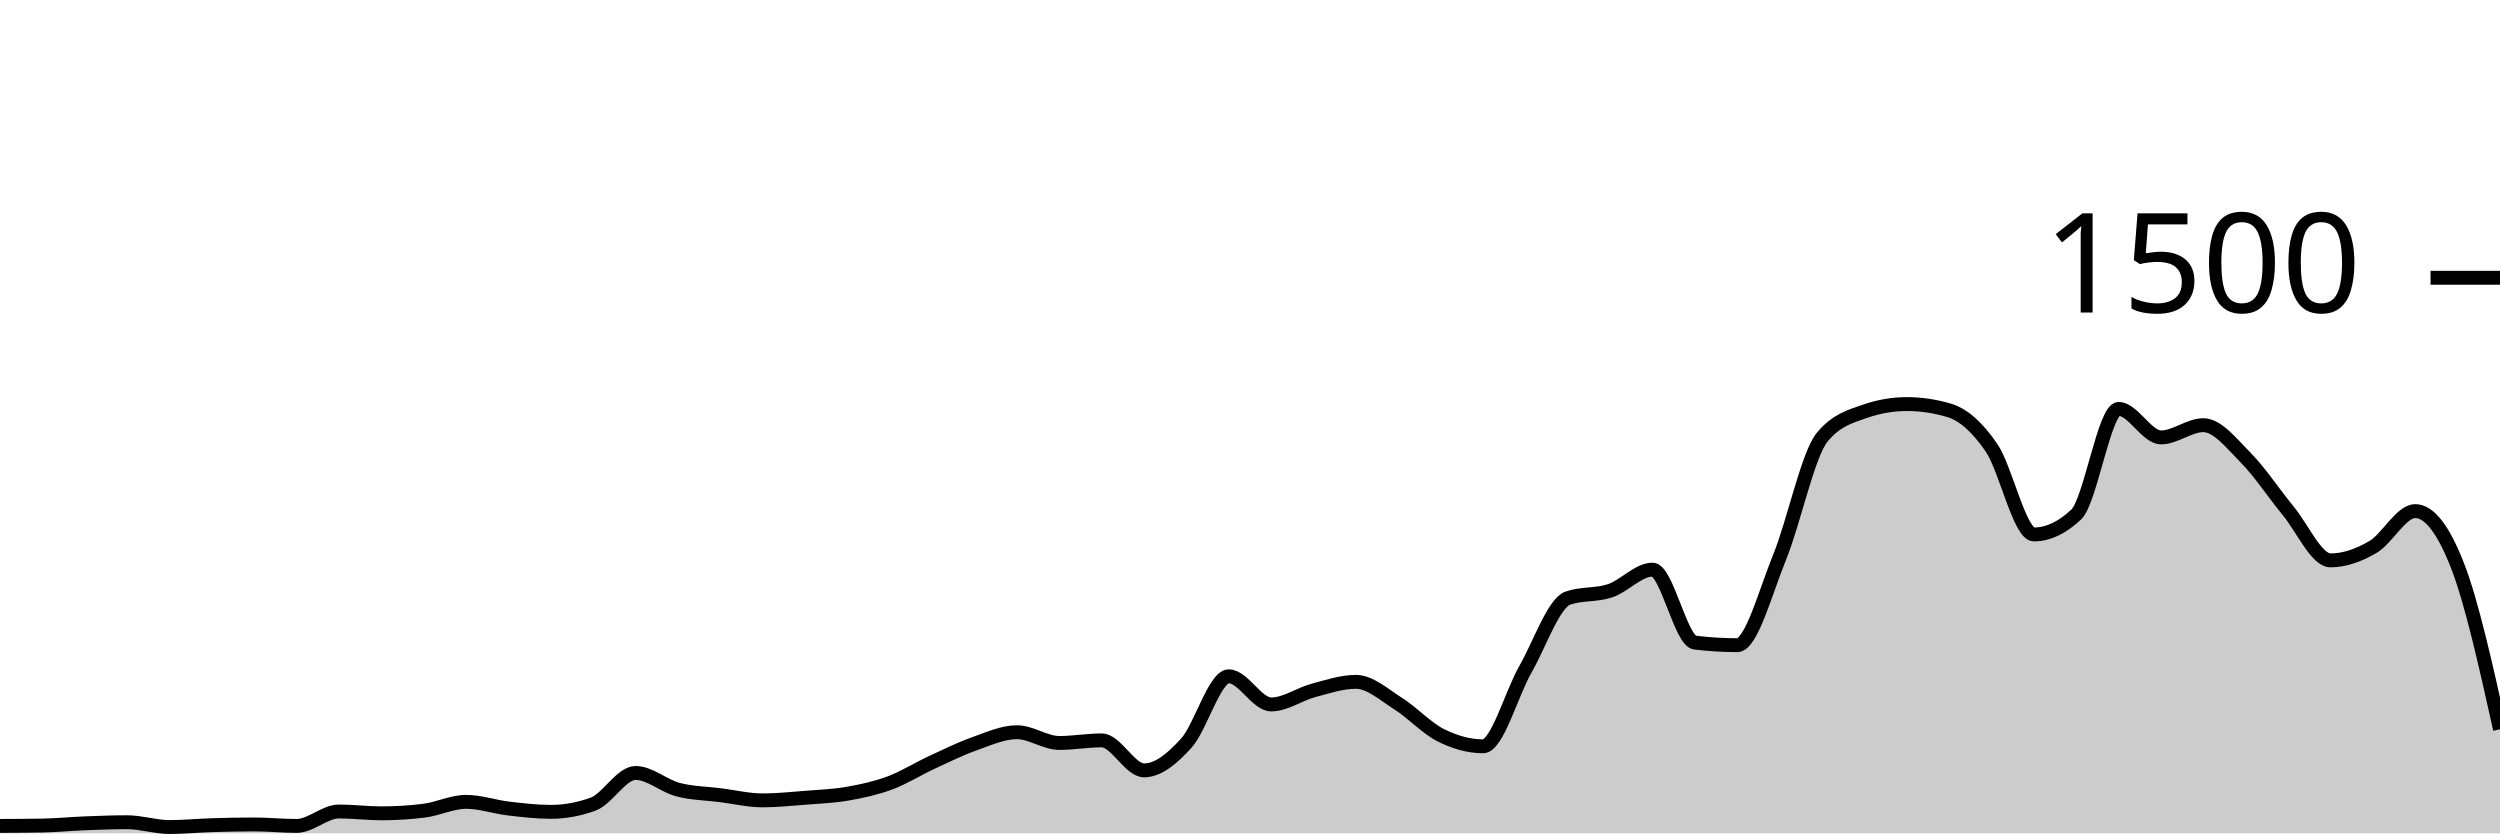
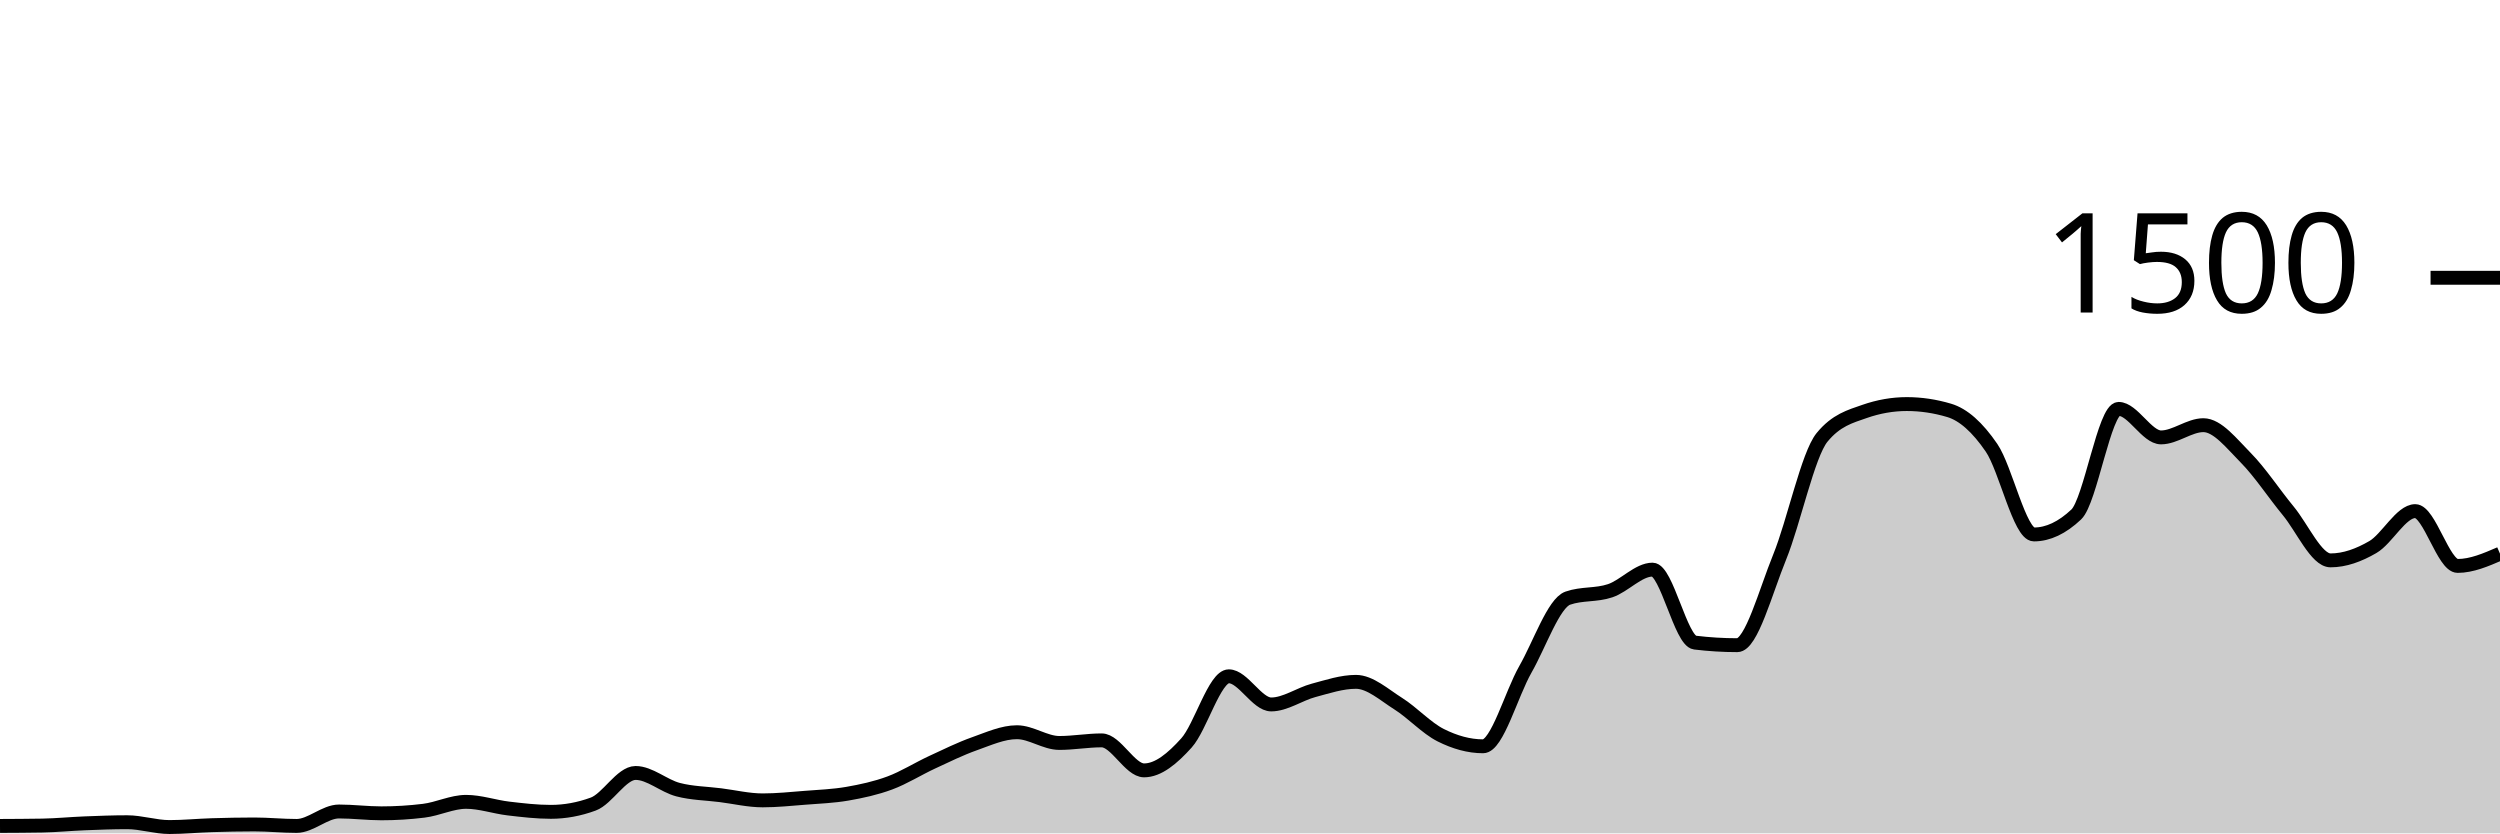
<svg xmlns="http://www.w3.org/2000/svg" viewBox="0 0 180 60">
  <g transform="translate(0,20)">
-     <path class="area" fill="rgba(0, 0, 0, 0.2)" d="M0,39.467C1.017,39.462,2.034,39.458,3.051,39.44C4.068,39.422,5.085,39.32,6.102,39.28C7.119,39.24,8.136,39.2,9.153,39.2C10.169,39.2,11.186,39.547,12.203,39.547C13.22,39.547,14.237,39.444,15.254,39.413C16.271,39.382,17.288,39.36,18.305,39.36C19.322,39.36,20.339,39.467,21.356,39.467C22.373,39.467,23.39,38.427,24.407,38.427C25.424,38.427,26.441,38.56,27.458,38.56C28.475,38.56,29.492,38.498,30.508,38.373C31.525,38.249,32.542,37.733,33.559,37.733C34.576,37.733,35.593,38.093,36.61,38.213C37.627,38.333,38.644,38.453,39.661,38.453C40.678,38.453,41.695,38.267,42.712,37.893C43.729,37.52,44.746,35.653,45.763,35.653C46.78,35.653,47.797,36.587,48.814,36.853C49.831,37.12,50.847,37.124,51.864,37.253C52.881,37.382,53.898,37.627,54.915,37.627C55.932,37.627,56.949,37.52,57.966,37.44C58.983,37.36,60,37.324,61.017,37.147C62.034,36.969,63.051,36.751,64.068,36.373C65.085,35.996,66.102,35.351,67.119,34.88C68.136,34.409,69.153,33.907,70.169,33.547C71.186,33.187,72.203,32.72,73.22,32.72C74.237,32.72,75.254,33.493,76.271,33.493C77.288,33.493,78.305,33.307,79.322,33.307C80.339,33.307,81.356,35.467,82.373,35.467C83.39,35.467,84.407,34.622,85.424,33.493C86.441,32.364,87.458,28.693,88.475,28.693C89.492,28.693,90.508,30.72,91.525,30.72C92.542,30.72,93.559,29.978,94.576,29.707C95.593,29.436,96.61,29.093,97.627,29.093C98.644,29.093,99.661,30.027,100.678,30.667C101.695,31.307,102.712,32.422,103.729,32.933C104.746,33.444,105.763,33.733,106.78,33.733C107.797,33.733,108.814,29.964,109.831,28.187C110.847,26.409,111.864,23.422,112.881,23.067C113.898,22.711,114.915,22.876,115.932,22.533C116.949,22.191,117.966,21.013,118.983,21.013C120,21.013,121.017,26.142,122.034,26.267C123.051,26.391,124.068,26.453,125.085,26.453C126.102,26.453,127.119,22.6,128.136,20.107C129.153,17.613,130.169,12.738,131.186,11.493C132.203,10.249,133.22,9.982,134.237,9.627C135.254,9.271,136.271,9.093,137.288,9.093C138.305,9.093,139.322,9.244,140.339,9.547C141.356,9.849,142.373,10.751,143.39,12.24C144.407,13.729,145.424,18.48,146.441,18.48C147.458,18.48,148.475,18,149.492,17.04C150.508,16.08,151.525,9.44,152.542,9.44C153.559,9.44,154.576,11.493,155.593,11.493C156.61,11.493,157.627,10.613,158.644,10.613C159.661,10.613,160.678,11.933,161.695,12.96C162.712,13.987,163.729,15.542,164.746,16.773C165.763,18.004,166.78,20.347,167.797,20.347C168.814,20.347,169.831,19.978,170.847,19.387C171.864,18.796,172.881,16.8,173.898,16.8C174.915,16.8,175.932,18.129,176.949,20.747C177.966,23.364,178.983,27.936,180,32.507L180,40C178.983,40,177.966,40,176.949,40C175.932,40,174.915,40,173.898,40C172.881,40,171.864,40,170.847,40C169.831,40,168.814,40,167.797,40C166.78,40,165.763,40,164.746,40C163.729,40,162.712,40,161.695,40C160.678,40,159.661,40,158.644,40C157.627,40,156.61,40,155.593,40C154.576,40,153.559,40,152.542,40C151.525,40,150.508,40,149.492,40C148.475,40,147.458,40,146.441,40C145.424,40,144.407,40,143.39,40C142.373,40,141.356,40,140.339,40C139.322,40,138.305,40,137.288,40C136.271,40,135.254,40,134.237,40C133.22,40,132.203,40,131.186,40C130.169,40,129.153,40,128.136,40C127.119,40,126.102,40,125.085,40C124.068,40,123.051,40,122.034,40C121.017,40,120,40,118.983,40C117.966,40,116.949,40,115.932,40C114.915,40,113.898,40,112.881,40C111.864,40,110.847,40,109.831,40C108.814,40,107.797,40,106.78,40C105.763,40,104.746,40,103.729,40C102.712,40,101.695,40,100.678,40C99.661,40,98.644,40,97.627,40C96.61,40,95.593,40,94.576,40C93.559,40,92.542,40,91.525,40C90.508,40,89.492,40,88.475,40C87.458,40,86.441,40,85.424,40C84.407,40,83.39,40,82.373,40C81.356,40,80.339,40,79.322,40C78.305,40,77.288,40,76.271,40C75.254,40,74.237,40,73.22,40C72.203,40,71.186,40,70.169,40C69.153,40,68.136,40,67.119,40C66.102,40,65.085,40,64.068,40C63.051,40,62.034,40,61.017,40C60,40,58.983,40,57.966,40C56.949,40,55.932,40,54.915,40C53.898,40,52.881,40,51.864,40C50.847,40,49.831,40,48.814,40C47.797,40,46.78,40,45.763,40C44.746,40,43.729,40,42.712,40C41.695,40,40.678,40,39.661,40C38.644,40,37.627,40,36.61,40C35.593,40,34.576,40,33.559,40C32.542,40,31.525,40,30.508,40C29.492,40,28.475,40,27.458,40C26.441,40,25.424,40,24.407,40C23.39,40,22.373,40,21.356,40C20.339,40,19.322,40,18.305,40C17.288,40,16.271,40,15.254,40C14.237,40,13.22,40,12.203,40C11.186,40,10.169,40,9.153,40C8.136,40,7.119,40,6.102,40C5.085,40,4.068,40,3.051,40C2.034,40,1.017,40,0,40Z" />
-     <path class="line" stroke="black" fill="none" d="M0,39.467C1.017,39.462,2.034,39.458,3.051,39.44C4.068,39.422,5.085,39.32,6.102,39.28C7.119,39.24,8.136,39.2,9.153,39.2C10.169,39.2,11.186,39.547,12.203,39.547C13.22,39.547,14.237,39.444,15.254,39.413C16.271,39.382,17.288,39.36,18.305,39.36C19.322,39.36,20.339,39.467,21.356,39.467C22.373,39.467,23.39,38.427,24.407,38.427C25.424,38.427,26.441,38.56,27.458,38.56C28.475,38.56,29.492,38.498,30.508,38.373C31.525,38.249,32.542,37.733,33.559,37.733C34.576,37.733,35.593,38.093,36.61,38.213C37.627,38.333,38.644,38.453,39.661,38.453C40.678,38.453,41.695,38.267,42.712,37.893C43.729,37.52,44.746,35.653,45.763,35.653C46.78,35.653,47.797,36.587,48.814,36.853C49.831,37.12,50.847,37.124,51.864,37.253C52.881,37.382,53.898,37.627,54.915,37.627C55.932,37.627,56.949,37.52,57.966,37.44C58.983,37.36,60,37.324,61.017,37.147C62.034,36.969,63.051,36.751,64.068,36.373C65.085,35.996,66.102,35.351,67.119,34.88C68.136,34.409,69.153,33.907,70.169,33.547C71.186,33.187,72.203,32.72,73.22,32.72C74.237,32.72,75.254,33.493,76.271,33.493C77.288,33.493,78.305,33.307,79.322,33.307C80.339,33.307,81.356,35.467,82.373,35.467C83.39,35.467,84.407,34.622,85.424,33.493C86.441,32.364,87.458,28.693,88.475,28.693C89.492,28.693,90.508,30.72,91.525,30.72C92.542,30.72,93.559,29.978,94.576,29.707C95.593,29.436,96.61,29.093,97.627,29.093C98.644,29.093,99.661,30.027,100.678,30.667C101.695,31.307,102.712,32.422,103.729,32.933C104.746,33.444,105.763,33.733,106.78,33.733C107.797,33.733,108.814,29.964,109.831,28.187C110.847,26.409,111.864,23.422,112.881,23.067C113.898,22.711,114.915,22.876,115.932,22.533C116.949,22.191,117.966,21.013,118.983,21.013C120,21.013,121.017,26.142,122.034,26.267C123.051,26.391,124.068,26.453,125.085,26.453C126.102,26.453,127.119,22.6,128.136,20.107C129.153,17.613,130.169,12.738,131.186,11.493C132.203,10.249,133.22,9.982,134.237,9.627C135.254,9.271,136.271,9.093,137.288,9.093C138.305,9.093,139.322,9.244,140.339,9.547C141.356,9.849,142.373,10.751,143.39,12.24C144.407,13.729,145.424,18.48,146.441,18.48C147.458,18.48,148.475,18,149.492,17.04C150.508,16.08,151.525,9.44,152.542,9.44C153.559,9.44,154.576,11.493,155.593,11.493C156.61,11.493,157.627,10.613,158.644,10.613C159.661,10.613,160.678,11.933,161.695,12.96C162.712,13.987,163.729,15.542,164.746,16.773C165.763,18.004,166.78,20.347,167.797,20.347C168.814,20.347,169.831,19.978,170.847,19.387C171.864,18.796,172.881,16.8,173.898,16.8C174.915,16.8,175.932,18.129,176.949,20.747C177.966,23.364,178.983,27.936,180,32.507" />
+     <path class="area" fill="rgba(0, 0, 0, 0.2)" d="M0,39.467C1.017,39.462,2.034,39.458,3.051,39.44C4.068,39.422,5.085,39.32,6.102,39.28C7.119,39.24,8.136,39.2,9.153,39.2C10.169,39.2,11.186,39.547,12.203,39.547C13.22,39.547,14.237,39.444,15.254,39.413C16.271,39.382,17.288,39.36,18.305,39.36C19.322,39.36,20.339,39.467,21.356,39.467C22.373,39.467,23.39,38.427,24.407,38.427C25.424,38.427,26.441,38.56,27.458,38.56C28.475,38.56,29.492,38.498,30.508,38.373C31.525,38.249,32.542,37.733,33.559,37.733C34.576,37.733,35.593,38.093,36.61,38.213C37.627,38.333,38.644,38.453,39.661,38.453C40.678,38.453,41.695,38.267,42.712,37.893C43.729,37.52,44.746,35.653,45.763,35.653C46.78,35.653,47.797,36.587,48.814,36.853C49.831,37.12,50.847,37.124,51.864,37.253C52.881,37.382,53.898,37.627,54.915,37.627C55.932,37.627,56.949,37.52,57.966,37.44C58.983,37.36,60,37.324,61.017,37.147C62.034,36.969,63.051,36.751,64.068,36.373C65.085,35.996,66.102,35.351,67.119,34.88C68.136,34.409,69.153,33.907,70.169,33.547C71.186,33.187,72.203,32.72,73.22,32.72C74.237,32.72,75.254,33.493,76.271,33.493C77.288,33.493,78.305,33.307,79.322,33.307C80.339,33.307,81.356,35.467,82.373,35.467C83.39,35.467,84.407,34.622,85.424,33.493C86.441,32.364,87.458,28.693,88.475,28.693C89.492,28.693,90.508,30.72,91.525,30.72C92.542,30.72,93.559,29.978,94.576,29.707C95.593,29.436,96.61,29.093,97.627,29.093C98.644,29.093,99.661,30.027,100.678,30.667C101.695,31.307,102.712,32.422,103.729,32.933C104.746,33.444,105.763,33.733,106.78,33.733C107.797,33.733,108.814,29.964,109.831,28.187C110.847,26.409,111.864,23.422,112.881,23.067C113.898,22.711,114.915,22.876,115.932,22.533C116.949,22.191,117.966,21.013,118.983,21.013C120,21.013,121.017,26.142,122.034,26.267C123.051,26.391,124.068,26.453,125.085,26.453C126.102,26.453,127.119,22.6,128.136,20.107C129.153,17.613,130.169,12.738,131.186,11.493C132.203,10.249,133.22,9.982,134.237,9.627C135.254,9.271,136.271,9.093,137.288,9.093C138.305,9.093,139.322,9.244,140.339,9.547C141.356,9.849,142.373,10.751,143.39,12.24C144.407,13.729,145.424,18.48,146.441,18.48C147.458,18.48,148.475,18,149.492,17.04C150.508,16.08,151.525,9.44,152.542,9.44C153.559,9.44,154.576,11.493,155.593,11.493C156.61,11.493,157.627,10.613,158.644,10.613C159.661,10.613,160.678,11.933,161.695,12.96C162.712,13.987,163.729,15.542,164.746,16.773C165.763,18.004,166.78,20.347,167.797,20.347C168.814,20.347,169.831,19.978,170.847,19.387C171.864,18.796,172.881,16.8,173.898,16.8C174.915,16.8,175.932,20.747,176.949,20.747C177.966,20.747,178.983,20.307,180,19.867L180,40C178.983,40,177.966,40,176.949,40C175.932,40,174.915,40,173.898,40C172.881,40,171.864,40,170.847,40C169.831,40,168.814,40,167.797,40C166.78,40,165.763,40,164.746,40C163.729,40,162.712,40,161.695,40C160.678,40,159.661,40,158.644,40C157.627,40,156.61,40,155.593,40C154.576,40,153.559,40,152.542,40C151.525,40,150.508,40,149.492,40C148.475,40,147.458,40,146.441,40C145.424,40,144.407,40,143.39,40C142.373,40,141.356,40,140.339,40C139.322,40,138.305,40,137.288,40C136.271,40,135.254,40,134.237,40C133.22,40,132.203,40,131.186,40C130.169,40,129.153,40,128.136,40C127.119,40,126.102,40,125.085,40C124.068,40,123.051,40,122.034,40C121.017,40,120,40,118.983,40C117.966,40,116.949,40,115.932,40C114.915,40,113.898,40,112.881,40C111.864,40,110.847,40,109.831,40C108.814,40,107.797,40,106.78,40C105.763,40,104.746,40,103.729,40C102.712,40,101.695,40,100.678,40C99.661,40,98.644,40,97.627,40C96.61,40,95.593,40,94.576,40C93.559,40,92.542,40,91.525,40C90.508,40,89.492,40,88.475,40C87.458,40,86.441,40,85.424,40C84.407,40,83.39,40,82.373,40C81.356,40,80.339,40,79.322,40C78.305,40,77.288,40,76.271,40C75.254,40,74.237,40,73.22,40C72.203,40,71.186,40,70.169,40C69.153,40,68.136,40,67.119,40C66.102,40,65.085,40,64.068,40C63.051,40,62.034,40,61.017,40C60,40,58.983,40,57.966,40C56.949,40,55.932,40,54.915,40C53.898,40,52.881,40,51.864,40C50.847,40,49.831,40,48.814,40C47.797,40,46.78,40,45.763,40C44.746,40,43.729,40,42.712,40C41.695,40,40.678,40,39.661,40C38.644,40,37.627,40,36.61,40C35.593,40,34.576,40,33.559,40C32.542,40,31.525,40,30.508,40C29.492,40,28.475,40,27.458,40C26.441,40,25.424,40,24.407,40C23.39,40,22.373,40,21.356,40C20.339,40,19.322,40,18.305,40C17.288,40,16.271,40,15.254,40C14.237,40,13.22,40,12.203,40C11.186,40,10.169,40,9.153,40C8.136,40,7.119,40,6.102,40C5.085,40,4.068,40,3.051,40C2.034,40,1.017,40,0,40Z" />
+     <path class="line" stroke="black" fill="none" d="M0,39.467C1.017,39.462,2.034,39.458,3.051,39.44C4.068,39.422,5.085,39.32,6.102,39.28C7.119,39.24,8.136,39.2,9.153,39.2C10.169,39.2,11.186,39.547,12.203,39.547C13.22,39.547,14.237,39.444,15.254,39.413C16.271,39.382,17.288,39.36,18.305,39.36C19.322,39.36,20.339,39.467,21.356,39.467C22.373,39.467,23.39,38.427,24.407,38.427C25.424,38.427,26.441,38.56,27.458,38.56C28.475,38.56,29.492,38.498,30.508,38.373C31.525,38.249,32.542,37.733,33.559,37.733C34.576,37.733,35.593,38.093,36.61,38.213C37.627,38.333,38.644,38.453,39.661,38.453C40.678,38.453,41.695,38.267,42.712,37.893C43.729,37.52,44.746,35.653,45.763,35.653C46.78,35.653,47.797,36.587,48.814,36.853C49.831,37.12,50.847,37.124,51.864,37.253C52.881,37.382,53.898,37.627,54.915,37.627C55.932,37.627,56.949,37.52,57.966,37.44C58.983,37.36,60,37.324,61.017,37.147C62.034,36.969,63.051,36.751,64.068,36.373C65.085,35.996,66.102,35.351,67.119,34.88C68.136,34.409,69.153,33.907,70.169,33.547C71.186,33.187,72.203,32.72,73.22,32.72C74.237,32.72,75.254,33.493,76.271,33.493C77.288,33.493,78.305,33.307,79.322,33.307C80.339,33.307,81.356,35.467,82.373,35.467C83.39,35.467,84.407,34.622,85.424,33.493C86.441,32.364,87.458,28.693,88.475,28.693C89.492,28.693,90.508,30.72,91.525,30.72C92.542,30.72,93.559,29.978,94.576,29.707C95.593,29.436,96.61,29.093,97.627,29.093C98.644,29.093,99.661,30.027,100.678,30.667C101.695,31.307,102.712,32.422,103.729,32.933C104.746,33.444,105.763,33.733,106.78,33.733C107.797,33.733,108.814,29.964,109.831,28.187C110.847,26.409,111.864,23.422,112.881,23.067C113.898,22.711,114.915,22.876,115.932,22.533C116.949,22.191,117.966,21.013,118.983,21.013C120,21.013,121.017,26.142,122.034,26.267C123.051,26.391,124.068,26.453,125.085,26.453C126.102,26.453,127.119,22.6,128.136,20.107C129.153,17.613,130.169,12.738,131.186,11.493C132.203,10.249,133.22,9.982,134.237,9.627C135.254,9.271,136.271,9.093,137.288,9.093C138.305,9.093,139.322,9.244,140.339,9.547C141.356,9.849,142.373,10.751,143.39,12.24C144.407,13.729,145.424,18.48,146.441,18.48C147.458,18.48,148.475,18,149.492,17.04C150.508,16.08,151.525,9.44,152.542,9.44C153.559,9.44,154.576,11.493,155.593,11.493C156.61,11.493,157.627,10.613,158.644,10.613C159.661,10.613,160.678,11.933,161.695,12.96C162.712,13.987,163.729,15.542,164.746,16.773C165.763,18.004,166.78,20.347,167.797,20.347C168.814,20.347,169.831,19.978,170.847,19.387C171.864,18.796,172.881,16.8,173.898,16.8C174.915,16.8,175.932,20.747,176.949,20.747C177.966,20.747,178.983,20.307,180,19.867" />
    <path class="axis-ceiling" stroke-width="1" stroke="black" fill="none" d="M175,0L180,0" />
    <text class="axis-ceiling-label" font-family="sans-serif" text-anchor="end" font-size="10px" x="170" y="2.5">1500</text>
  </g>
</svg>
